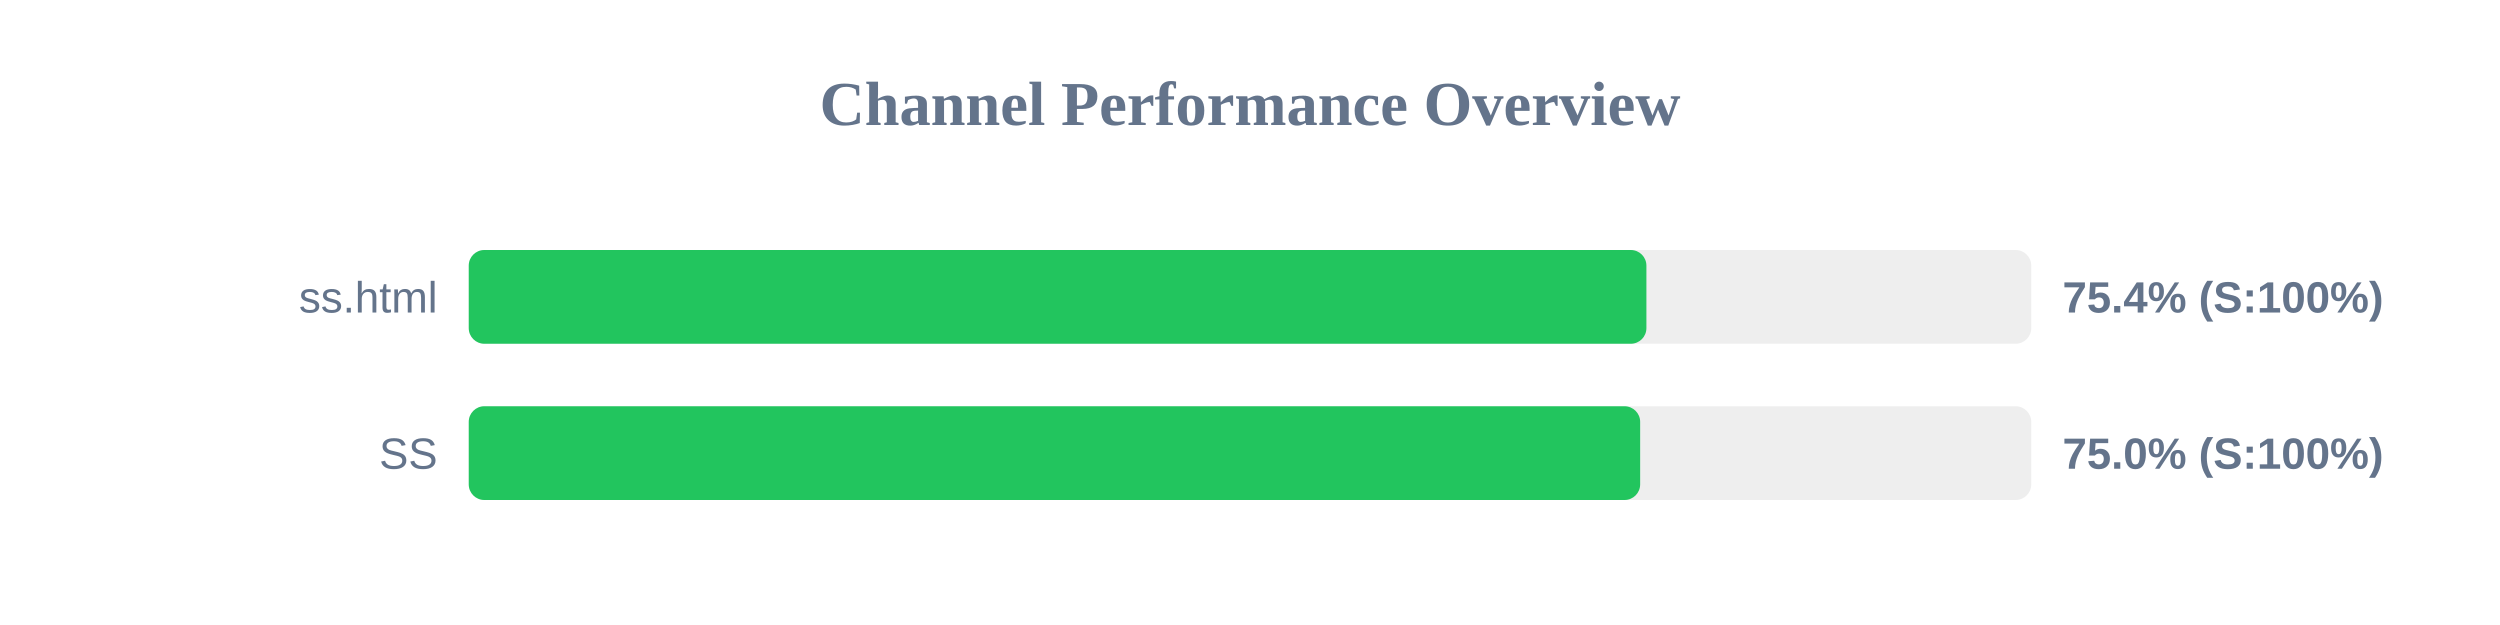
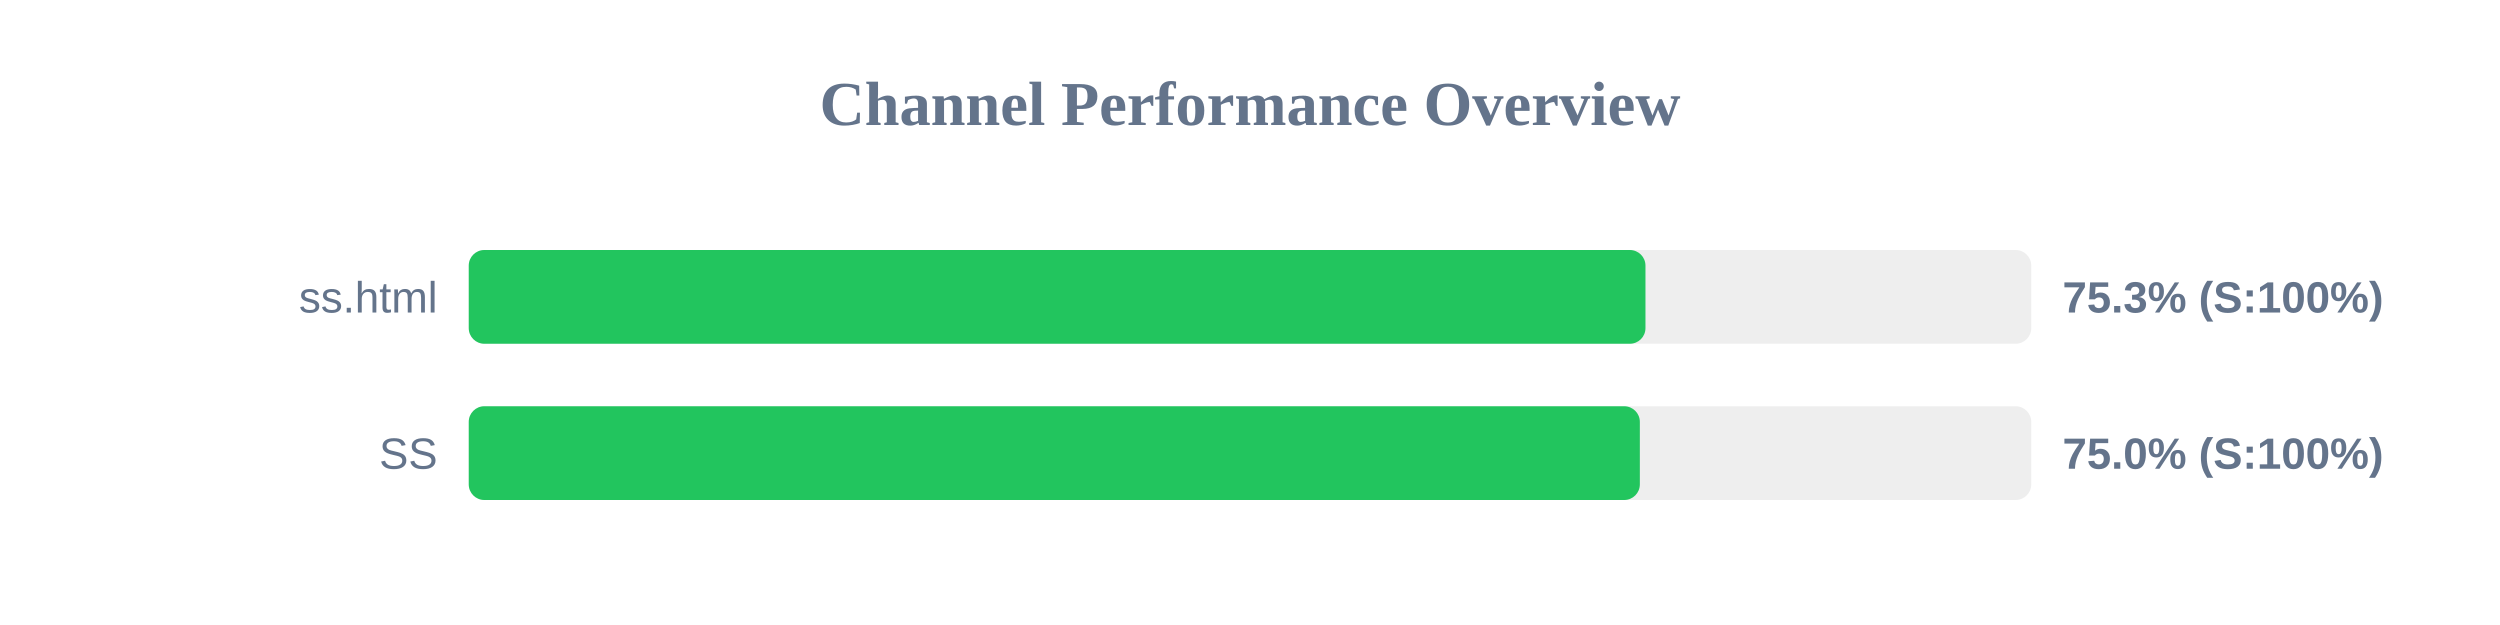
<svg xmlns="http://www.w3.org/2000/svg" width="800" height="200" version="1.1">
  <style>
        .row { font: 14px Arial; fill: #64748b; }
        .score { font: bold 14px Arial; fill: #64748b; }
    </style>
  <text x="400" y="40" text-anchor="middle" font-size="20px" font-weight="bold" fill="#64748b">Channel Performance Overview</text>
  <rect x="150" y="80" width="500" height="30" fill="#eee" rx="5" />
-   <rect x="150" y="80" width="376.85" height="30" fill="#22c55e" rx="5" />
+   <rect x="150" y="80" width="376.55" height="30" fill="#22c55e" rx="5" />
  <text x="140" y="100" text-anchor="end" class="row">ss.html</text>
-   <text x="660" y="100" text-anchor="start" class="score">75.4% (S:100%)</text>
+   <text x="660" y="100" text-anchor="start" class="score">75.3% (S:100%)</text>
  <rect x="150" y="130" width="500" height="30" fill="#eee" rx="5" />
-   <rect x="150" y="130" width="374.85" height="30" fill="#22c55e" rx="5" />
+   <rect x="150" y="130" width="374.75" height="30" fill="#22c55e" rx="5" />
  <text x="140" y="150" text-anchor="end" class="row">SS</text>
  <text x="660" y="150" text-anchor="start" class="score">75.0% (S:100%)</text>
</svg>
